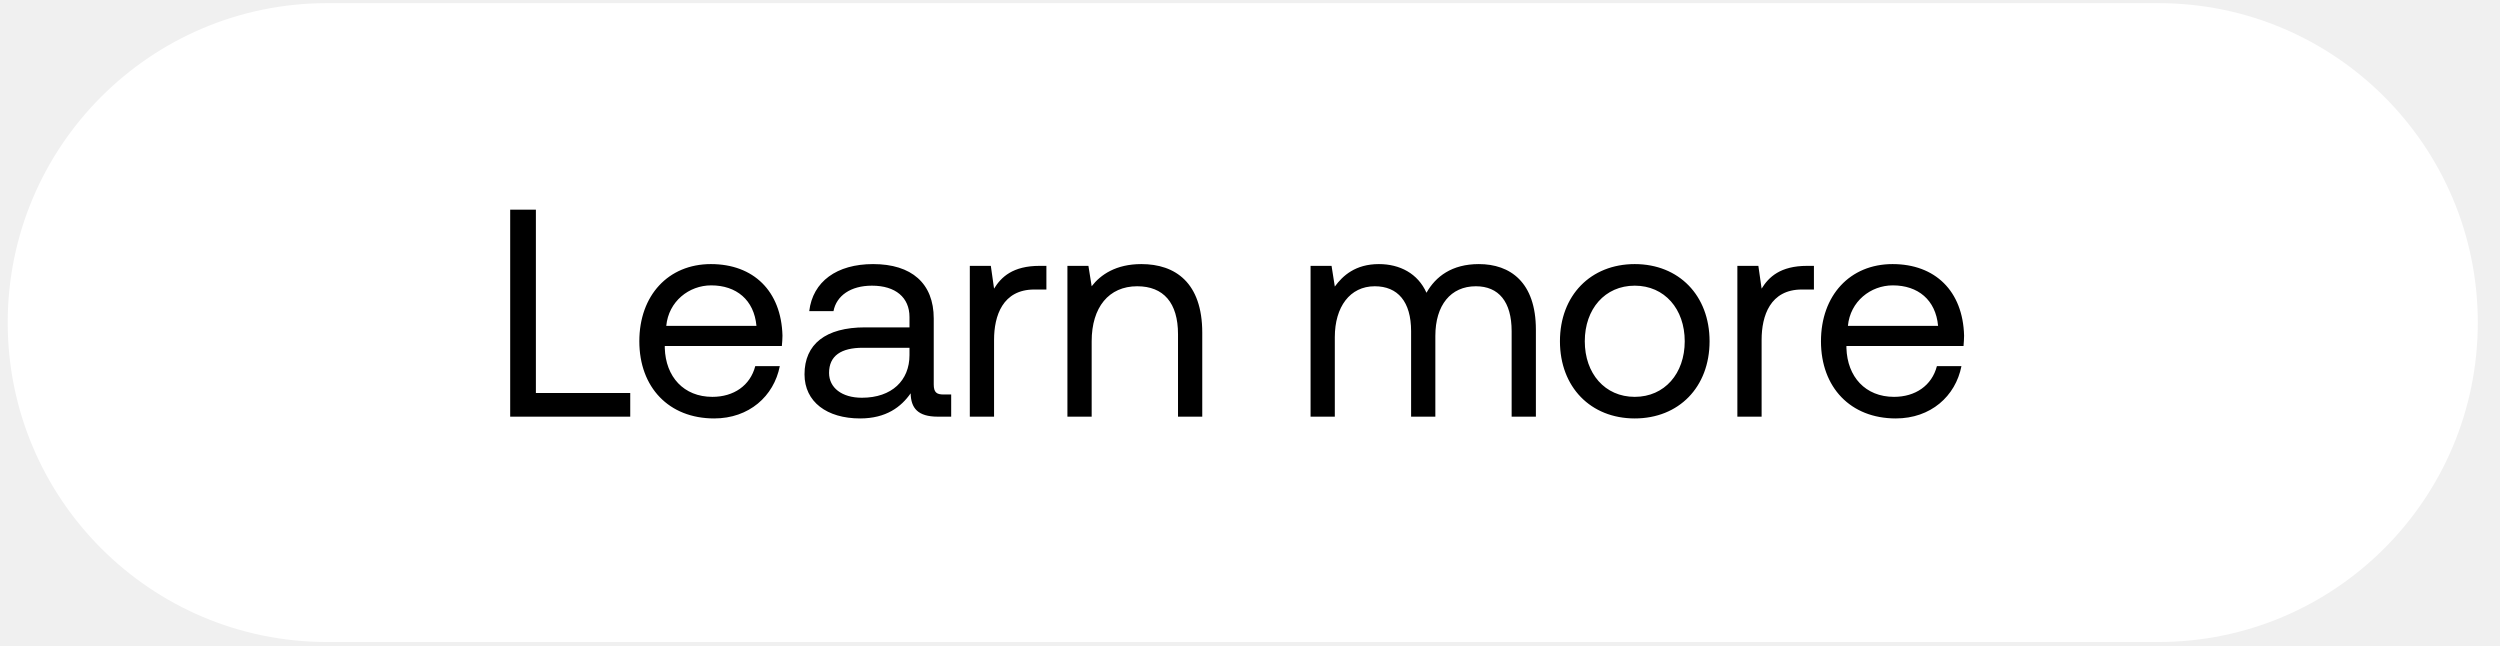
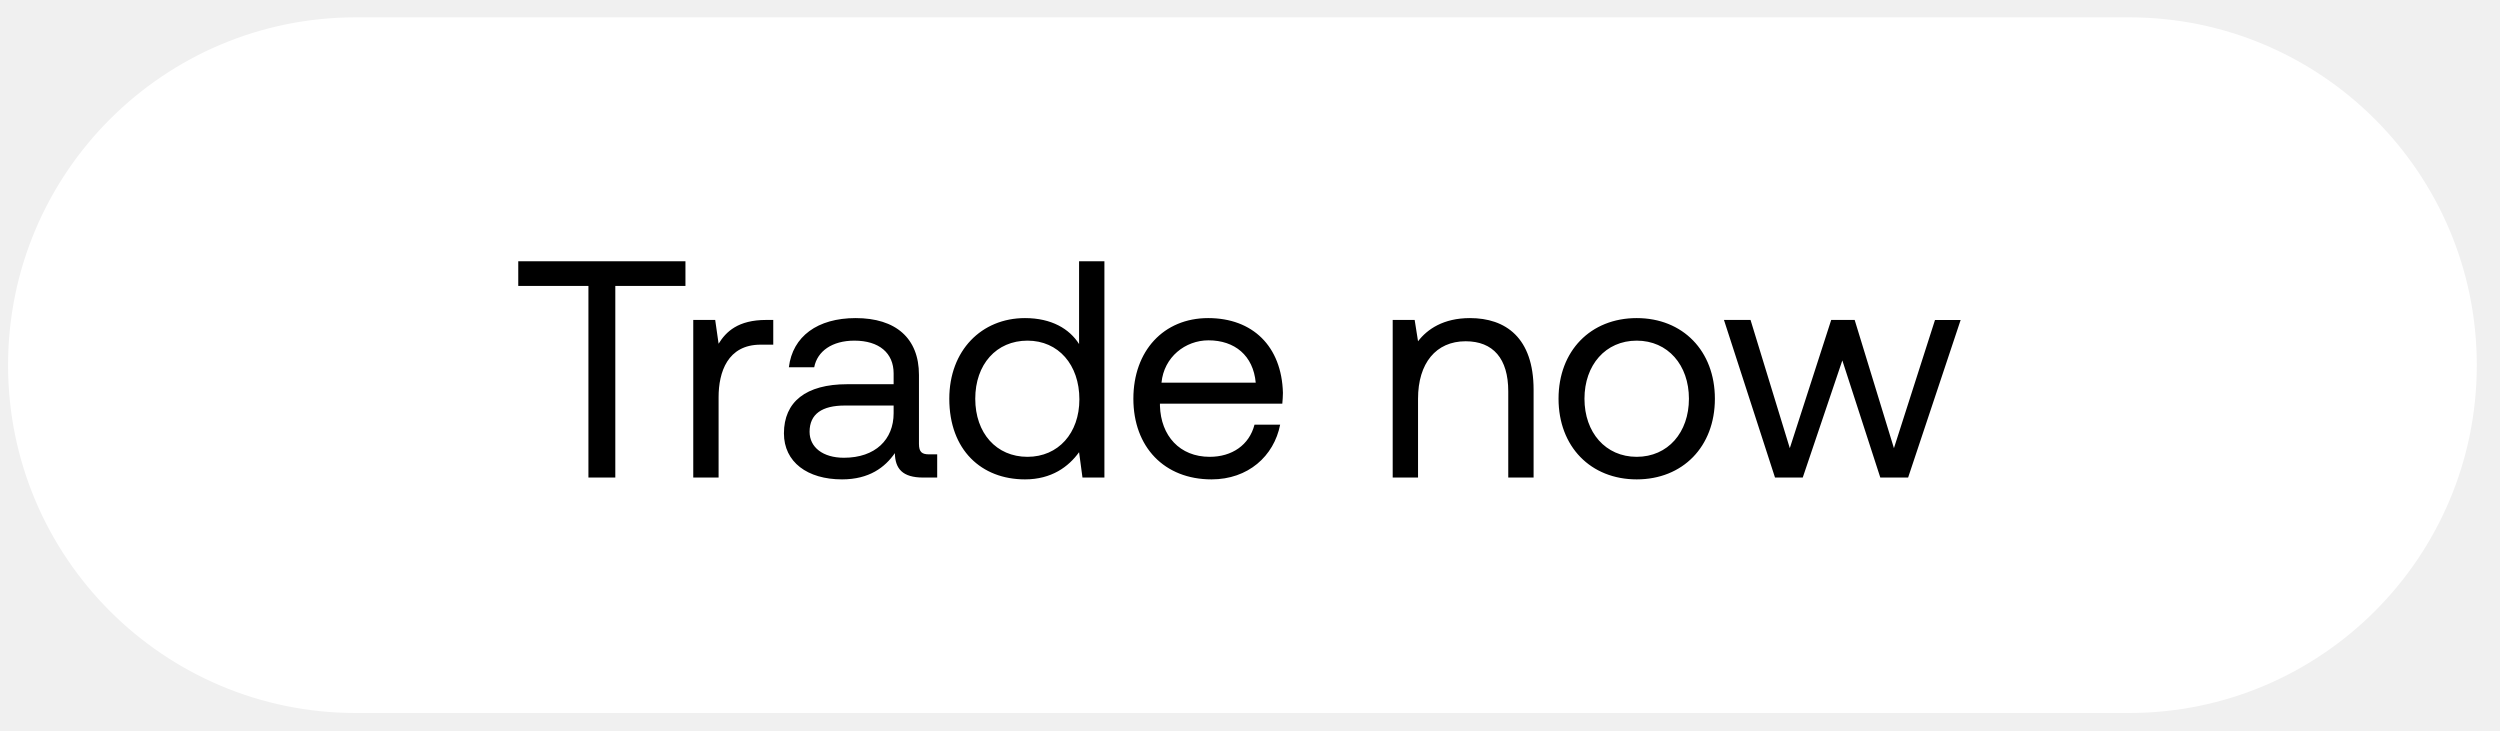
- <svg xmlns="http://www.w3.org/2000/svg" width="93" height="24" viewBox="0 0 93 24" fill="none">
-   <rect x=".287" y=".117" width="91.887" height="23.766" rx="11.883" fill="#fff" />
-   <path d="M23.445 15.5v-.88h-3.51V7.8h-.956v7.7h4.466zm3.122.066c1.297 0 2.221-.825 2.442-1.947h-.913c-.188.726-.803 1.144-1.596 1.144-1.067 0-1.738-.748-1.77-1.815v-.077h4.355c.011-.132.023-.264.023-.385-.044-1.661-1.079-2.662-2.663-2.662-1.584 0-2.662 1.166-2.662 2.871 0 1.716 1.1 2.871 2.784 2.871zm-1.782-3.443c.087-.913.846-1.507 1.671-1.507.936 0 1.596.539 1.684 1.507h-3.355zm10.313 2.552c-.253 0-.363-.077-.363-.374v-2.453c0-1.309-.825-2.024-2.255-2.024-1.353 0-2.244.649-2.376 1.749h.902c.11-.572.638-.946 1.43-.946.88 0 1.397.44 1.397 1.166v.385h-1.65c-1.474 0-2.255.627-2.255 1.749 0 1.023.836 1.639 2.068 1.639.968 0 1.529-.429 1.88-.935.012.55.265.869 1.013.869h.495v-.825h-.286zm-1.265-1.463c0 .935-.65 1.584-1.771 1.584-.748 0-1.221-.374-1.221-.924 0-.638.45-.935 1.254-.935h1.738v.275zm4.84-3.322c-1 0-1.43.418-1.694.847l-.12-.847h-.782v5.61h.902v-2.86c0-.891.32-1.87 1.496-1.87h.451v-.88h-.253zm3.785-.066c-.946 0-1.518.396-1.848.825l-.121-.759h-.781v5.61h.902v-2.805c0-1.265.638-2.046 1.694-2.046.979 0 1.518.616 1.518 1.782V15.5h.902v-3.124c0-1.859-1.001-2.552-2.266-2.552zm12.554 0c-1.001 0-1.606.462-1.947 1.067-.319-.715-.99-1.067-1.771-1.067-.869 0-1.342.429-1.639.836l-.121-.77h-.781v5.61h.902v-2.959c0-1.122.561-1.892 1.485-1.892.858 0 1.353.572 1.353 1.672V15.5h.902v-3.003c0-1.144.572-1.848 1.507-1.848.847 0 1.331.572 1.331 1.672V15.5h.902v-3.234c0-1.771-.957-2.442-2.123-2.442zm5.8 5.742c1.64 0 2.784-1.166 2.784-2.871s-1.144-2.871-2.783-2.871c-1.64 0-2.783 1.166-2.783 2.871s1.144 2.871 2.783 2.871zm0-.803c-1.11 0-1.858-.869-1.858-2.068s.748-2.068 1.859-2.068c1.11 0 1.859.869 1.859 2.068s-.748 2.068-1.86 2.068zm6.414-4.873c-1.001 0-1.43.418-1.694.847l-.121-.847h-.781v5.61h.902v-2.86c0-.891.319-1.87 1.496-1.87h.45v-.88h-.252zm3.297 5.676c1.299 0 2.223-.825 2.443-1.947h-.913c-.188.726-.803 1.144-1.596 1.144-1.066 0-1.737-.748-1.77-1.815v-.077h4.356c.01-.132.021-.264.021-.385-.043-1.661-1.077-2.662-2.661-2.662-1.585 0-2.663 1.166-2.663 2.871 0 1.716 1.1 2.871 2.784 2.871zm-1.781-3.443c.087-.913.846-1.507 1.671-1.507.936 0 1.596.539 1.684 1.507h-3.355z" fill="#000" />
+ <svg xmlns="http://www.w3.org/2000/svg" width="89" height="26" viewBox="0 0 89 26" fill="none">
+   <rect x=".287" y=".617" width="87.887" height="24.766" rx="12.383" fill="#fff" />
+   <path d="M18.45 10.18h2.498V17h.957v-6.82h2.497V9.3H18.45v.88zm8.826 1.21c-1.001 0-1.43.418-1.694.847l-.121-.847h-.781V17h.902v-2.86c0-.89.319-1.87 1.496-1.87h.45v-.88h-.252zm5.802 4.785c-.253 0-.363-.077-.363-.374v-2.453c0-1.309-.825-2.024-2.255-2.024-1.353 0-2.244.65-2.376 1.75h.902c.11-.573.638-.947 1.43-.947.88 0 1.397.44 1.397 1.166v.385h-1.65c-1.474 0-2.255.627-2.255 1.75 0 1.022.836 1.638 2.068 1.638.968 0 1.53-.429 1.881-.935.011.55.264.87 1.012.87h.495v-.826h-.286zm-1.265-1.463c0 .935-.649 1.584-1.77 1.584-.749 0-1.222-.374-1.222-.924 0-.638.451-.935 1.254-.935h1.738v.275zm6.602-2.464c-.34-.539-.979-.924-1.925-.924-1.55 0-2.695 1.155-2.695 2.871 0 1.826 1.144 2.871 2.695 2.871.946 0 1.551-.45 1.925-.968l.121.902h.781V9.3h-.902v2.948zm-1.837 4.015c-1.11 0-1.859-.847-1.859-2.068 0-1.22.748-2.068 1.86-2.068 1.1 0 1.847.858 1.847 2.09 0 1.2-.748 2.046-1.848 2.046zm6.553.803c1.298 0 2.222-.825 2.442-1.947h-.913c-.187.726-.803 1.144-1.595 1.144-1.067 0-1.738-.748-1.771-1.815v-.077h4.356c.011-.132.022-.264.022-.385-.044-1.66-1.078-2.662-2.662-2.662-1.584 0-2.662 1.166-2.662 2.871 0 1.716 1.1 2.871 2.783 2.871zm-1.782-3.443c.088-.913.847-1.507 1.672-1.507.935 0 1.595.54 1.683 1.507h-3.355zm10.981-2.299c-.946 0-1.518.396-1.848.825l-.12-.759h-.782V17h.902v-2.805c0-1.265.638-2.046 1.694-2.046.98 0 1.518.616 1.518 1.782v3.07h.902v-3.125c0-1.859-1-2.552-2.266-2.552zm5.937 5.742c1.639 0 2.783-1.166 2.783-2.87 0-1.706-1.144-2.872-2.783-2.872-1.64 0-2.783 1.166-2.783 2.871s1.144 2.871 2.783 2.871zm0-.803c-1.111 0-1.86-.869-1.86-2.068s.749-2.068 1.86-2.068c1.11 0 1.859.87 1.859 2.068 0 1.2-.748 2.068-1.86 2.068zm4.921.737h.99l1.409-4.169 1.352 4.17h.99l1.87-5.61h-.913l-1.462 4.564-1.398-4.565h-.835l-1.474 4.565-1.398-4.565h-.946L63.19 17z" fill="#000" />
</svg>
